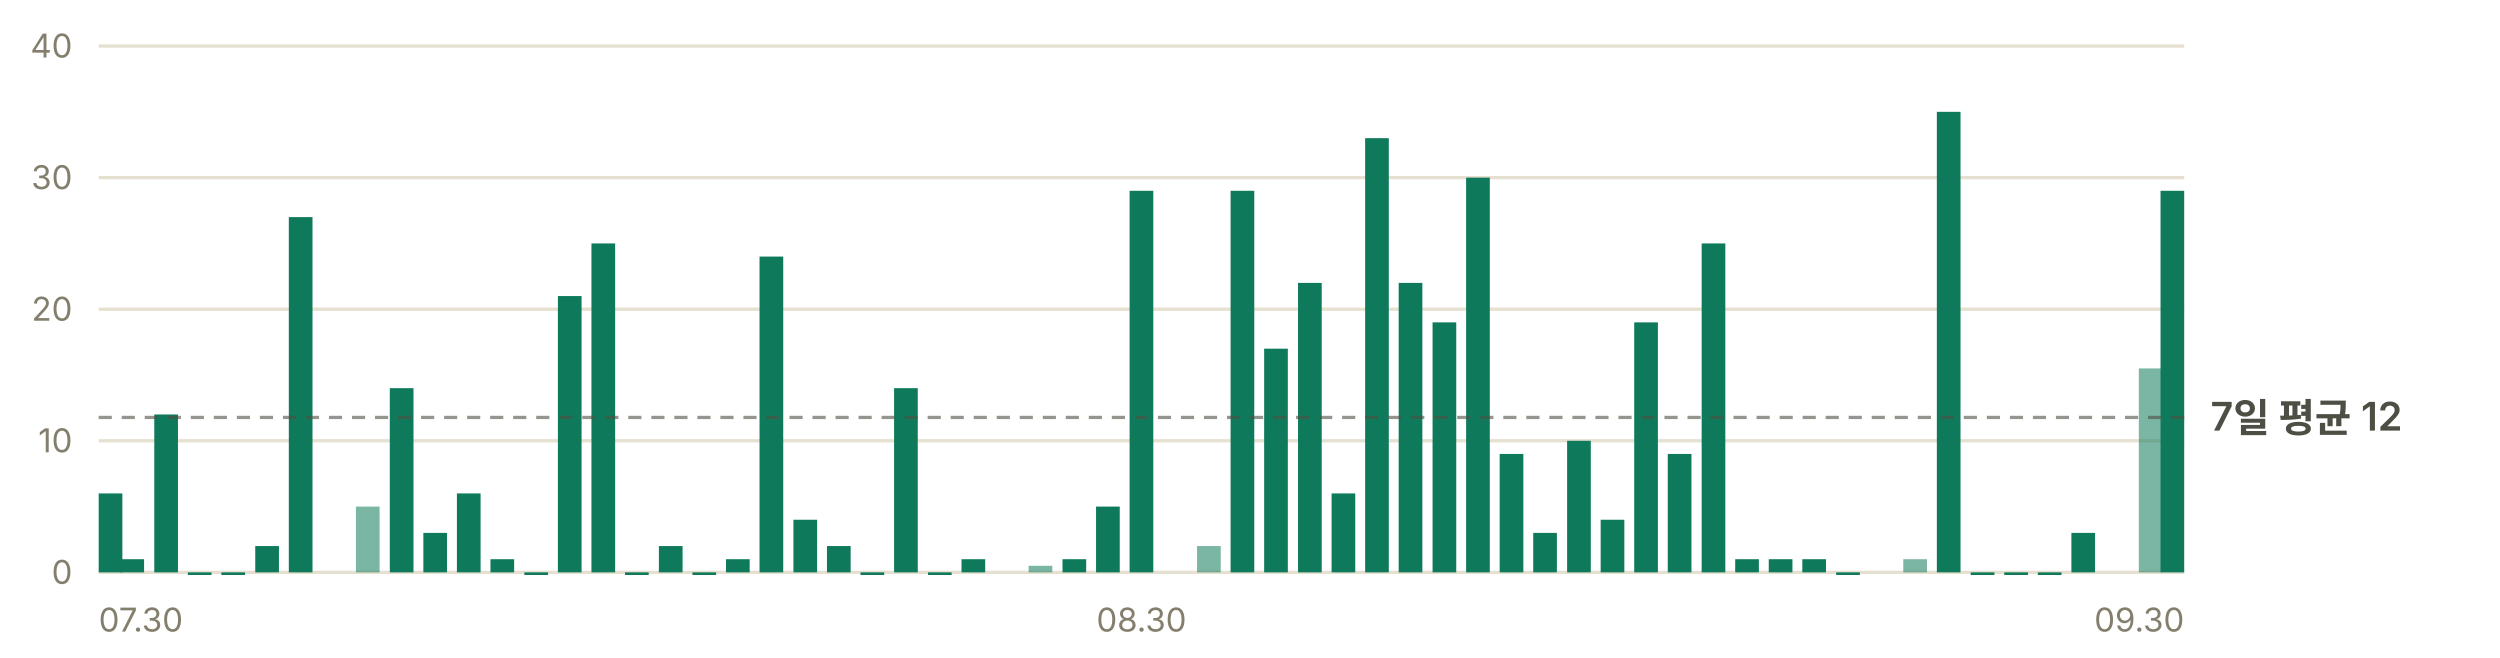
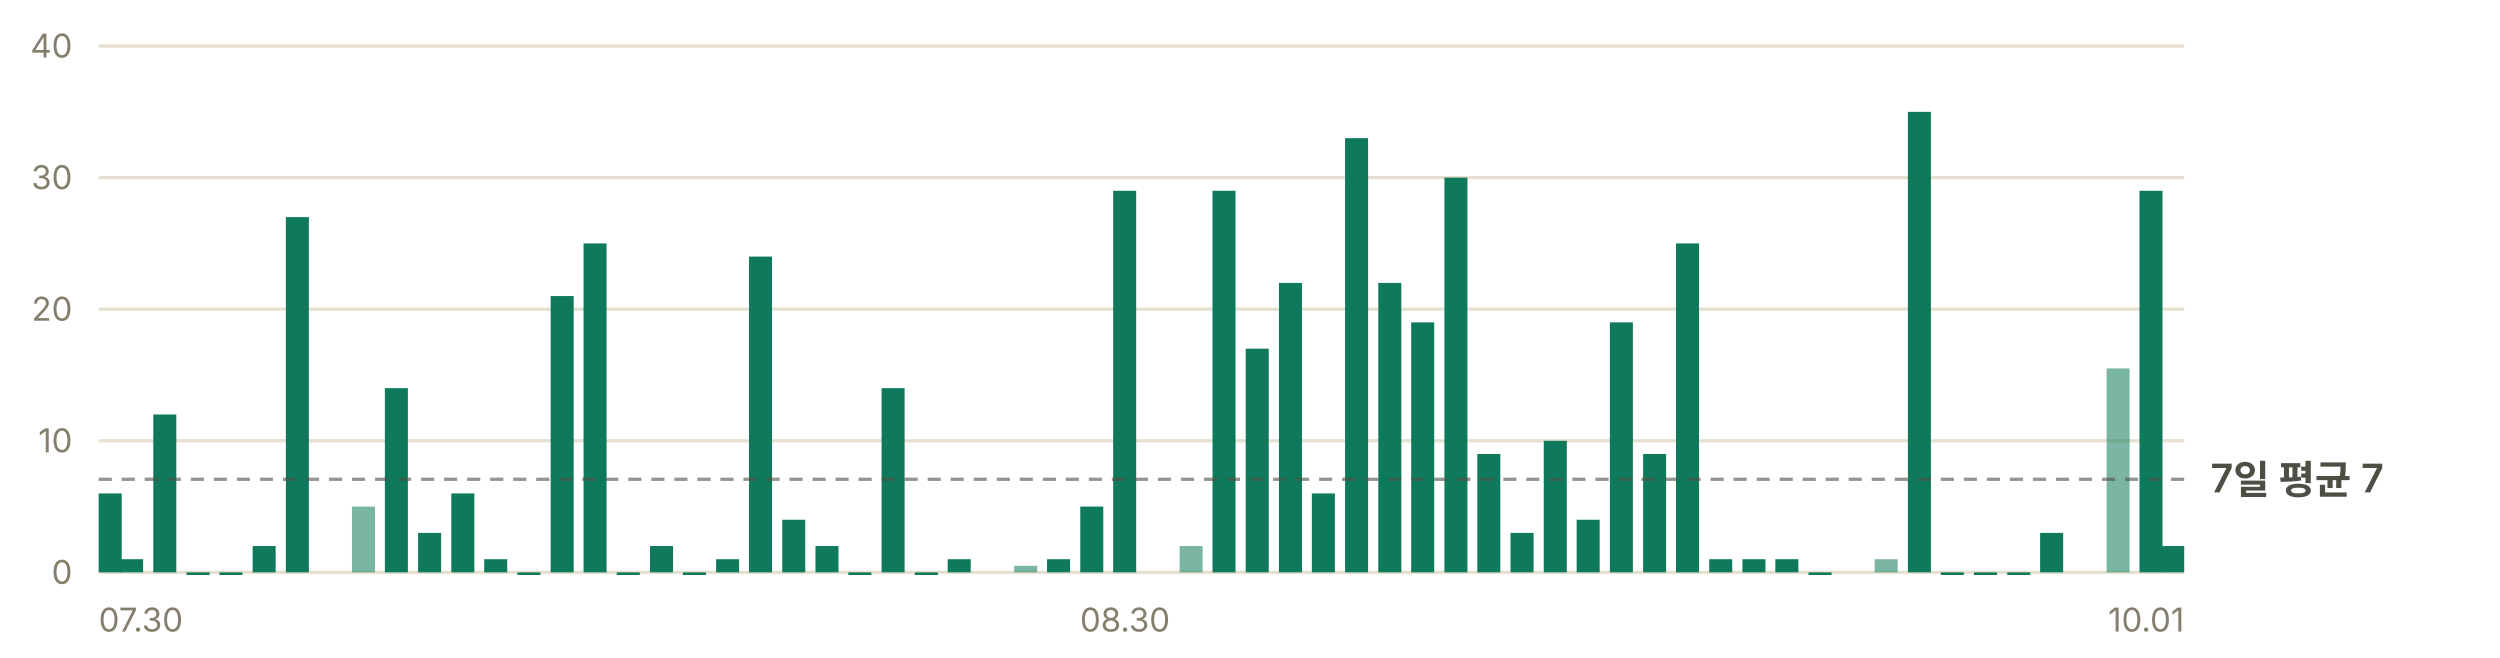
- <svg xmlns="http://www.w3.org/2000/svg" width="760" height="200" viewBox="0 0 760 200" role="img" aria-label="일별 앱 실행 추정 — 최근 7일 평균 하루 12회">
+ <svg xmlns="http://www.w3.org/2000/svg" width="760" height="200" viewBox="0 0 760 200" role="img" aria-label="일별 앱 실행 추정 — 최근 7일 평균 하루 7회">
  <g font-family="-apple-system, BlinkMacSystemFont, 'Segoe UI', 'Malgun Gothic', 'Apple SD Gothic Neo', sans-serif" font-size="11">
    <line x1="30" y1="174.0" x2="664" y2="174.0" stroke="#e6e0d0" stroke-width="1" />
    <text x="22" y="177.5" fill="#847f6d" font-size="10" text-anchor="end">0</text>
    <line x1="30" y1="134.0" x2="664" y2="134.0" stroke="#e6e0d0" stroke-width="1" />
    <text x="22" y="137.5" fill="#847f6d" font-size="10" text-anchor="end">10</text>
    <line x1="30" y1="94.0" x2="664" y2="94.0" stroke="#e6e0d0" stroke-width="1" />
    <text x="22" y="97.5" fill="#847f6d" font-size="10" text-anchor="end">20</text>
    <line x1="30" y1="54.0" x2="664" y2="54.0" stroke="#e6e0d0" stroke-width="1" />
    <text x="22" y="57.5" fill="#847f6d" font-size="10" text-anchor="end">30</text>
    <line x1="30" y1="14.0" x2="664" y2="14.0" stroke="#e6e0d0" stroke-width="1" />
    <text x="22" y="17.5" fill="#847f6d" font-size="10" text-anchor="end">40</text>
-     <rect x="30.0" y="150.0" width="7.2" height="24.0" fill="#0e7a5b" />
-     <rect x="36.6" y="170.0" width="7.2" height="4.0" fill="#0e7a5b" />
-     <rect x="46.9" y="126.0" width="7.2" height="48.0" fill="#0e7a5b" />
-     <rect x="57.1" y="174.0" width="7.2" height="0.8" fill="#0e7a5b" />
-     <rect x="67.3" y="174.0" width="7.2" height="0.8" fill="#0e7a5b" />
-     <rect x="77.6" y="166.0" width="7.2" height="8.0" fill="#0e7a5b" />
-     <rect x="87.8" y="66.0" width="7.2" height="108.0" fill="#0e7a5b" />
-     <rect x="108.2" y="154.0" width="7.2" height="20.0" fill="#0e7a5b" opacity="0.55" />
-     <rect x="118.5" y="118.0" width="7.2" height="56.0" fill="#0e7a5b" />
-     <rect x="128.7" y="162.0" width="7.2" height="12.0" fill="#0e7a5b" />
-     <rect x="138.9" y="150.0" width="7.2" height="24.0" fill="#0e7a5b" />
-     <rect x="149.1" y="170.0" width="7.2" height="4.0" fill="#0e7a5b" />
-     <rect x="159.4" y="174.0" width="7.2" height="0.8" fill="#0e7a5b" />
-     <rect x="169.6" y="90.0" width="7.2" height="84.0" fill="#0e7a5b" />
-     <rect x="179.8" y="74.0" width="7.2" height="100.0" fill="#0e7a5b" />
-     <rect x="190.0" y="174.0" width="7.2" height="0.8" fill="#0e7a5b" />
-     <rect x="200.3" y="166.0" width="7.2" height="8.0" fill="#0e7a5b" />
-     <rect x="210.5" y="174.0" width="7.2" height="0.8" fill="#0e7a5b" />
-     <rect x="220.7" y="170.0" width="7.2" height="4.0" fill="#0e7a5b" />
-     <rect x="230.9" y="78.0" width="7.2" height="96.0" fill="#0e7a5b" />
-     <rect x="241.2" y="158.0" width="7.2" height="16.0" fill="#0e7a5b" />
-     <rect x="251.4" y="166.0" width="7.2" height="8.0" fill="#0e7a5b" />
-     <rect x="261.6" y="174.0" width="7.2" height="0.8" fill="#0e7a5b" />
-     <rect x="271.8" y="118.0" width="7.2" height="56.0" fill="#0e7a5b" />
-     <rect x="282.1" y="174.0" width="7.2" height="0.8" fill="#0e7a5b" />
-     <rect x="292.3" y="170.0" width="7.2" height="4.0" fill="#0e7a5b" />
-     <rect x="312.7" y="172.0" width="7.2" height="2.0" fill="#0e7a5b" opacity="0.55" />
-     <rect x="323.0" y="170.0" width="7.2" height="4.0" fill="#0e7a5b" />
-     <rect x="333.2" y="154.0" width="7.2" height="20.0" fill="#0e7a5b" />
-     <rect x="343.4" y="58.0" width="7.2" height="116.0" fill="#0e7a5b" />
-     <rect x="363.9" y="166.0" width="7.2" height="8.0" fill="#0e7a5b" opacity="0.55" />
-     <rect x="374.1" y="58.0" width="7.2" height="116.0" fill="#0e7a5b" />
-     <rect x="384.3" y="106.0" width="7.2" height="68.0" fill="#0e7a5b" />
-     <rect x="394.6" y="86.0" width="7.2" height="88.0" fill="#0e7a5b" />
-     <rect x="404.8" y="150.0" width="7.2" height="24.0" fill="#0e7a5b" />
-     <rect x="415.0" y="42.0" width="7.2" height="132.0" fill="#0e7a5b" />
-     <rect x="425.2" y="86.0" width="7.2" height="88.0" fill="#0e7a5b" />
-     <rect x="435.5" y="98.0" width="7.2" height="76.0" fill="#0e7a5b" />
-     <rect x="445.7" y="54.0" width="7.2" height="120.0" fill="#0e7a5b" />
-     <rect x="455.9" y="138.0" width="7.2" height="36.0" fill="#0e7a5b" />
-     <rect x="466.1" y="162.0" width="7.2" height="12.0" fill="#0e7a5b" />
-     <rect x="476.4" y="134.0" width="7.2" height="40.0" fill="#0e7a5b" />
-     <rect x="486.6" y="158.0" width="7.2" height="16.0" fill="#0e7a5b" />
-     <rect x="496.8" y="98.0" width="7.2" height="76.0" fill="#0e7a5b" />
-     <rect x="507.0" y="138.0" width="7.2" height="36.0" fill="#0e7a5b" />
-     <rect x="517.3" y="74.0" width="7.2" height="100.0" fill="#0e7a5b" />
-     <rect x="527.5" y="170.0" width="7.2" height="4.0" fill="#0e7a5b" />
-     <rect x="537.7" y="170.0" width="7.2" height="4.0" fill="#0e7a5b" />
-     <rect x="547.9" y="170.0" width="7.2" height="4.0" fill="#0e7a5b" />
-     <rect x="558.2" y="174.0" width="7.2" height="0.8" fill="#0e7a5b" />
-     <rect x="578.6" y="170.0" width="7.2" height="4.0" fill="#0e7a5b" opacity="0.55" />
-     <rect x="588.8" y="34.0" width="7.2" height="140.0" fill="#0e7a5b" />
-     <rect x="599.1" y="174.0" width="7.2" height="0.8" fill="#0e7a5b" />
-     <rect x="609.3" y="174.0" width="7.2" height="0.8" fill="#0e7a5b" />
-     <rect x="619.5" y="174.0" width="7.2" height="0.8" fill="#0e7a5b" />
-     <rect x="629.7" y="162.0" width="7.2" height="12.0" fill="#0e7a5b" />
-     <rect x="650.2" y="112.0" width="7.2" height="62.0" fill="#0e7a5b" opacity="0.55" />
-     <rect x="656.8" y="58.0" width="7.2" height="116.0" fill="#0e7a5b" />
-     <line x1="30" y1="126.9" x2="664" y2="126.9" stroke="#4c4f43" stroke-width="1" stroke-dasharray="4 3" opacity="0.6" />
-     <text x="672" y="130.9" fill="#4c4f43" font-size="12" font-weight="600">7일 평균 12</text>
+     <rect x="30.0" y="150.0" width="7.0" height="24.0" fill="#0e7a5b" />
+     <rect x="36.5" y="170.0" width="7.0" height="4.0" fill="#0e7a5b" />
+     <rect x="46.6" y="126.0" width="7.0" height="48.0" fill="#0e7a5b" />
+     <rect x="56.7" y="174.0" width="7.0" height="0.8" fill="#0e7a5b" />
+     <rect x="66.7" y="174.0" width="7.0" height="0.8" fill="#0e7a5b" />
+     <rect x="76.8" y="166.0" width="7.0" height="8.0" fill="#0e7a5b" />
+     <rect x="86.9" y="66.0" width="7.0" height="108.0" fill="#0e7a5b" />
+     <rect x="107.0" y="154.0" width="7.0" height="20.0" fill="#0e7a5b" opacity="0.55" />
+     <rect x="117.0" y="118.0" width="7.0" height="56.0" fill="#0e7a5b" />
+     <rect x="127.1" y="162.0" width="7.0" height="12.0" fill="#0e7a5b" />
+     <rect x="137.2" y="150.0" width="7.0" height="24.0" fill="#0e7a5b" />
+     <rect x="147.2" y="170.0" width="7.0" height="4.0" fill="#0e7a5b" />
+     <rect x="157.3" y="174.0" width="7.0" height="0.8" fill="#0e7a5b" />
+     <rect x="167.4" y="90.0" width="7.0" height="84.0" fill="#0e7a5b" />
+     <rect x="177.4" y="74.0" width="7.0" height="100.0" fill="#0e7a5b" />
+     <rect x="187.5" y="174.0" width="7.0" height="0.8" fill="#0e7a5b" />
+     <rect x="197.6" y="166.0" width="7.0" height="8.0" fill="#0e7a5b" />
+     <rect x="207.6" y="174.0" width="7.0" height="0.8" fill="#0e7a5b" />
+     <rect x="217.7" y="170.0" width="7.0" height="4.0" fill="#0e7a5b" />
+     <rect x="227.7" y="78.0" width="7.0" height="96.0" fill="#0e7a5b" />
+     <rect x="237.8" y="158.0" width="7.0" height="16.0" fill="#0e7a5b" />
+     <rect x="247.9" y="166.0" width="7.0" height="8.0" fill="#0e7a5b" />
+     <rect x="257.9" y="174.0" width="7.0" height="0.8" fill="#0e7a5b" />
+     <rect x="268.0" y="118.0" width="7.0" height="56.0" fill="#0e7a5b" />
+     <rect x="278.1" y="174.0" width="7.0" height="0.8" fill="#0e7a5b" />
+     <rect x="288.1" y="170.0" width="7.0" height="4.0" fill="#0e7a5b" />
+     <rect x="308.3" y="172.0" width="7.0" height="2.0" fill="#0e7a5b" opacity="0.55" />
+     <rect x="318.3" y="170.0" width="7.0" height="4.0" fill="#0e7a5b" />
+     <rect x="328.4" y="154.0" width="7.0" height="20.0" fill="#0e7a5b" />
+     <rect x="338.4" y="58.0" width="7.0" height="116.0" fill="#0e7a5b" />
+     <rect x="358.6" y="166.0" width="7.0" height="8.0" fill="#0e7a5b" opacity="0.55" />
+     <rect x="368.6" y="58.0" width="7.0" height="116.0" fill="#0e7a5b" />
+     <rect x="378.7" y="106.0" width="7.0" height="68.0" fill="#0e7a5b" />
+     <rect x="388.8" y="86.0" width="7.0" height="88.0" fill="#0e7a5b" />
+     <rect x="398.8" y="150.0" width="7.0" height="24.0" fill="#0e7a5b" />
+     <rect x="408.9" y="42.0" width="7.0" height="132.0" fill="#0e7a5b" />
+     <rect x="419.0" y="86.0" width="7.0" height="88.0" fill="#0e7a5b" />
+     <rect x="429.0" y="98.0" width="7.0" height="76.0" fill="#0e7a5b" />
+     <rect x="439.1" y="54.0" width="7.0" height="120.0" fill="#0e7a5b" />
+     <rect x="449.1" y="138.0" width="7.0" height="36.0" fill="#0e7a5b" />
+     <rect x="459.2" y="162.0" width="7.0" height="12.0" fill="#0e7a5b" />
+     <rect x="469.3" y="134.0" width="7.0" height="40.0" fill="#0e7a5b" />
+     <rect x="479.3" y="158.0" width="7.0" height="16.0" fill="#0e7a5b" />
+     <rect x="489.4" y="98.0" width="7.0" height="76.0" fill="#0e7a5b" />
+     <rect x="499.5" y="138.0" width="7.0" height="36.0" fill="#0e7a5b" />
+     <rect x="509.5" y="74.0" width="7.0" height="100.0" fill="#0e7a5b" />
+     <rect x="519.6" y="170.0" width="7.0" height="4.0" fill="#0e7a5b" />
+     <rect x="529.7" y="170.0" width="7.0" height="4.0" fill="#0e7a5b" />
+     <rect x="539.7" y="170.0" width="7.0" height="4.0" fill="#0e7a5b" />
+     <rect x="549.8" y="174.0" width="7.0" height="0.8" fill="#0e7a5b" />
+     <rect x="569.9" y="170.0" width="7.0" height="4.0" fill="#0e7a5b" opacity="0.55" />
+     <rect x="580.0" y="34.0" width="7.0" height="140.0" fill="#0e7a5b" />
+     <rect x="590.0" y="174.0" width="7.0" height="0.8" fill="#0e7a5b" />
+     <rect x="600.1" y="174.0" width="7.0" height="0.8" fill="#0e7a5b" />
+     <rect x="610.2" y="174.0" width="7.0" height="0.8" fill="#0e7a5b" />
+     <rect x="620.2" y="162.0" width="7.0" height="12.0" fill="#0e7a5b" />
+     <rect x="640.4" y="112.0" width="7.0" height="62.0" fill="#0e7a5b" opacity="0.55" />
+     <rect x="650.4" y="58.0" width="7.0" height="116.0" fill="#0e7a5b" />
+     <rect x="657.0" y="166.0" width="7.0" height="8.0" fill="#0e7a5b" />
+     <line x1="30" y1="145.7" x2="664" y2="145.7" stroke="#4c4f43" stroke-width="1" stroke-dasharray="4 3" opacity="0.6" />
+     <text x="672" y="149.7" fill="#4c4f43" font-size="12" font-weight="600">7일 평균 7</text>
    <text x="30.0" y="192" fill="#847f6d" font-size="10" text-anchor="start">07.30</text>
-     <text x="347.0" y="192" fill="#847f6d" font-size="10" text-anchor="middle">08.30</text>
-     <text x="664.0" y="192" fill="#847f6d" font-size="10" text-anchor="end">09.30</text>
+     <text x="342.0" y="192" fill="#847f6d" font-size="10" text-anchor="middle">08.30</text>
+     <text x="664.0" y="192" fill="#847f6d" font-size="10" text-anchor="end">10.01</text>
  </g>
</svg>
